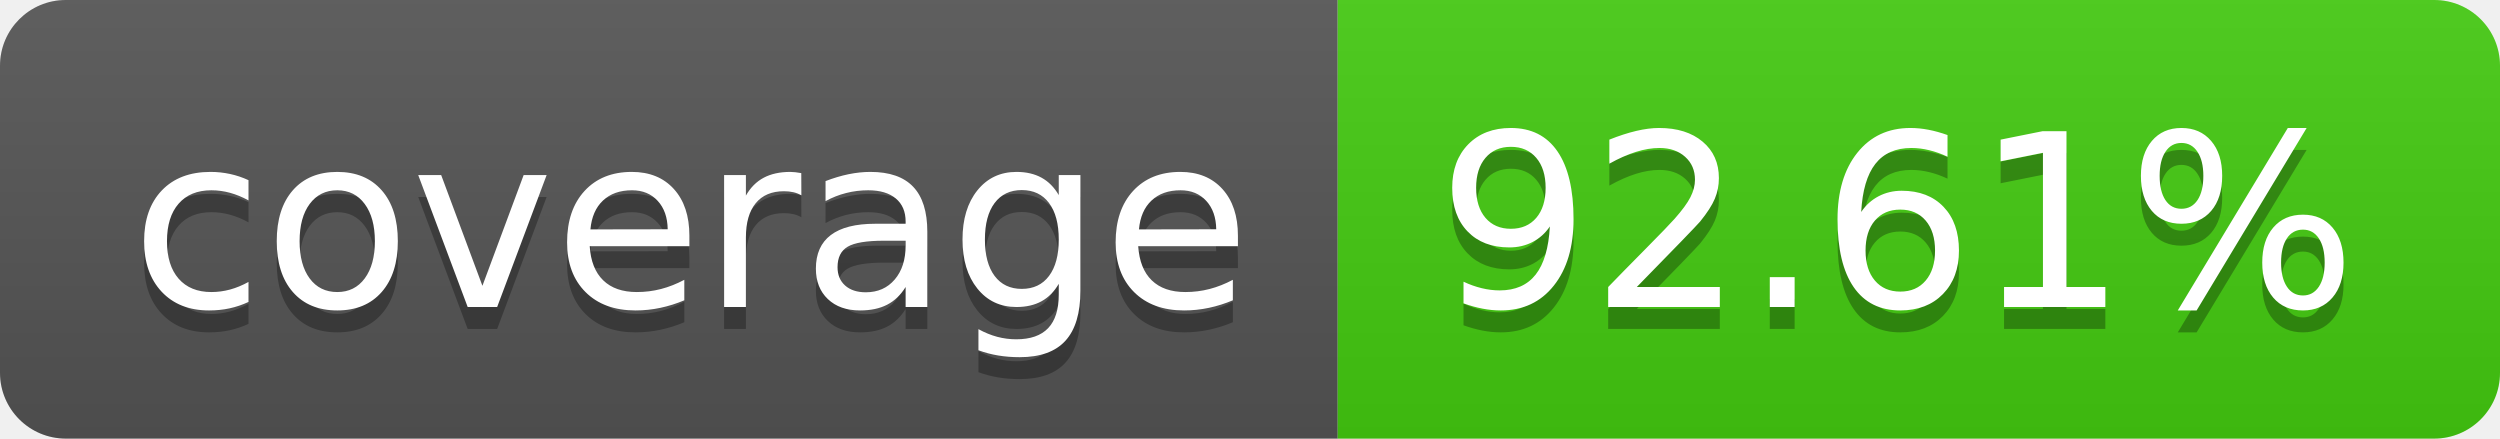
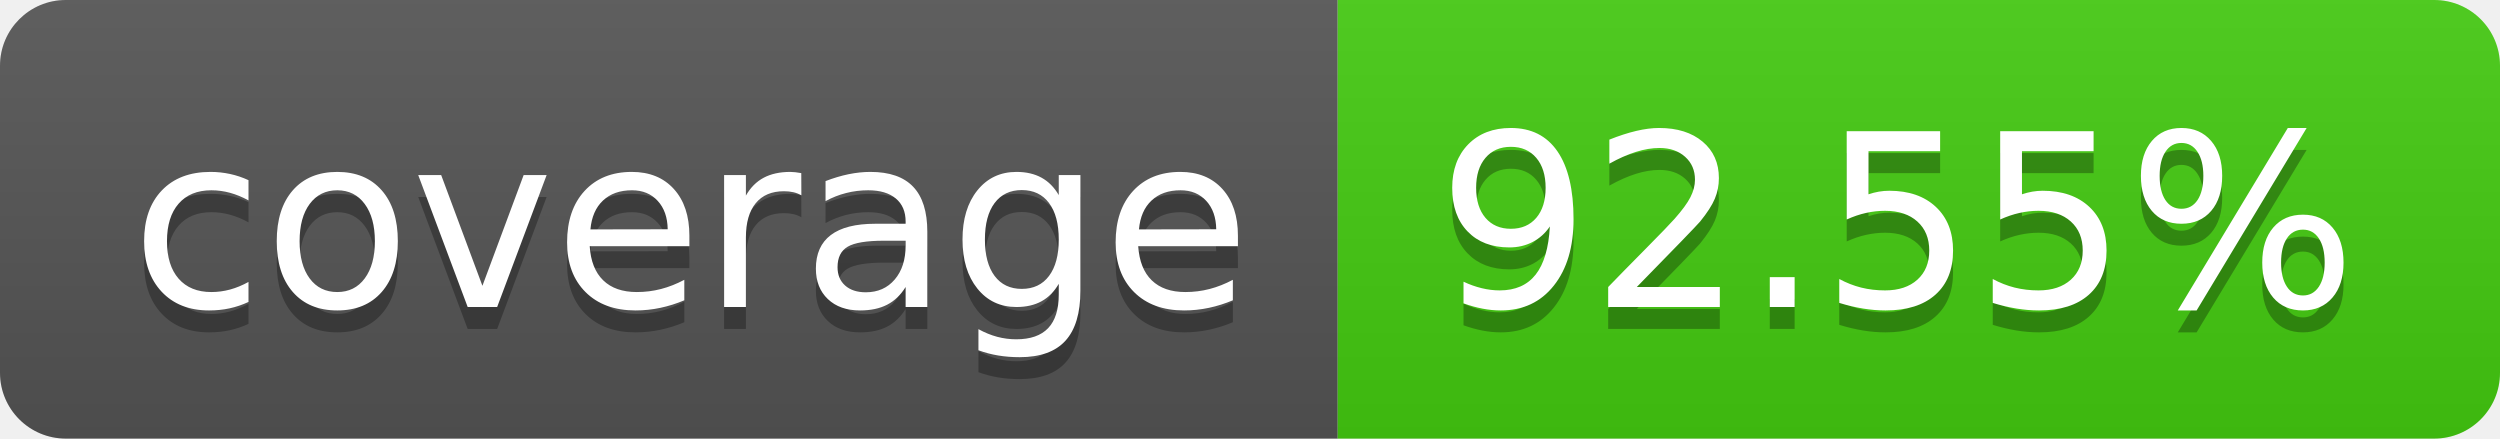
- <svg xmlns="http://www.w3.org/2000/svg" width="114" height="20" role="img" aria-label="coverage: 92.61%">
+ <svg xmlns="http://www.w3.org/2000/svg" width="114" height="20" role="img" aria-label="coverage: 92.55%">
  <linearGradient id="s" x2="0" y2="100%">
    <stop offset="0" stop-color="#bbb" stop-opacity=".1" />
    <stop offset="1" stop-opacity=".1" />
  </linearGradient>
  <clipPath id="r">
    <rect width="114" height="20" rx="3" fill="#fff" />
  </clipPath>
  <g clip-path="url(#r)">
    <rect width="61" height="20" fill="#555" />
    <rect x="61" width="53" height="20" fill="#4c1" />
    <rect width="114" height="20" fill="url(#s)" />
  </g>
  <g fill="#fff" text-anchor="middle" font-family="Verdana,Geneva,DejaVu Sans,sans-serif" text-rendering="geometricPrecision" font-size="110">
    <text aria-hidden="true" x="315" y="150" fill="#010101" fill-opacity=".3" transform="scale(.1)" textLength="510">coverage</text>
    <text x="315" y="140" transform="scale(.1)" fill="#fff" textLength="510">coverage</text>
-     <text aria-hidden="true" x="865" y="150" fill="#010101" fill-opacity=".3" transform="scale(.1)" textLength="430">92.61%</text>
-     <text x="865" y="140" transform="scale(.1)" fill="#fff" textLength="430">92.61%</text>
+     <text aria-hidden="true" x="865" y="150" fill="#010101" fill-opacity=".3" transform="scale(.1)" textLength="430">92.55%</text>
+     <text x="865" y="140" transform="scale(.1)" fill="#fff" textLength="430">92.55%</text>
  </g>
</svg>
